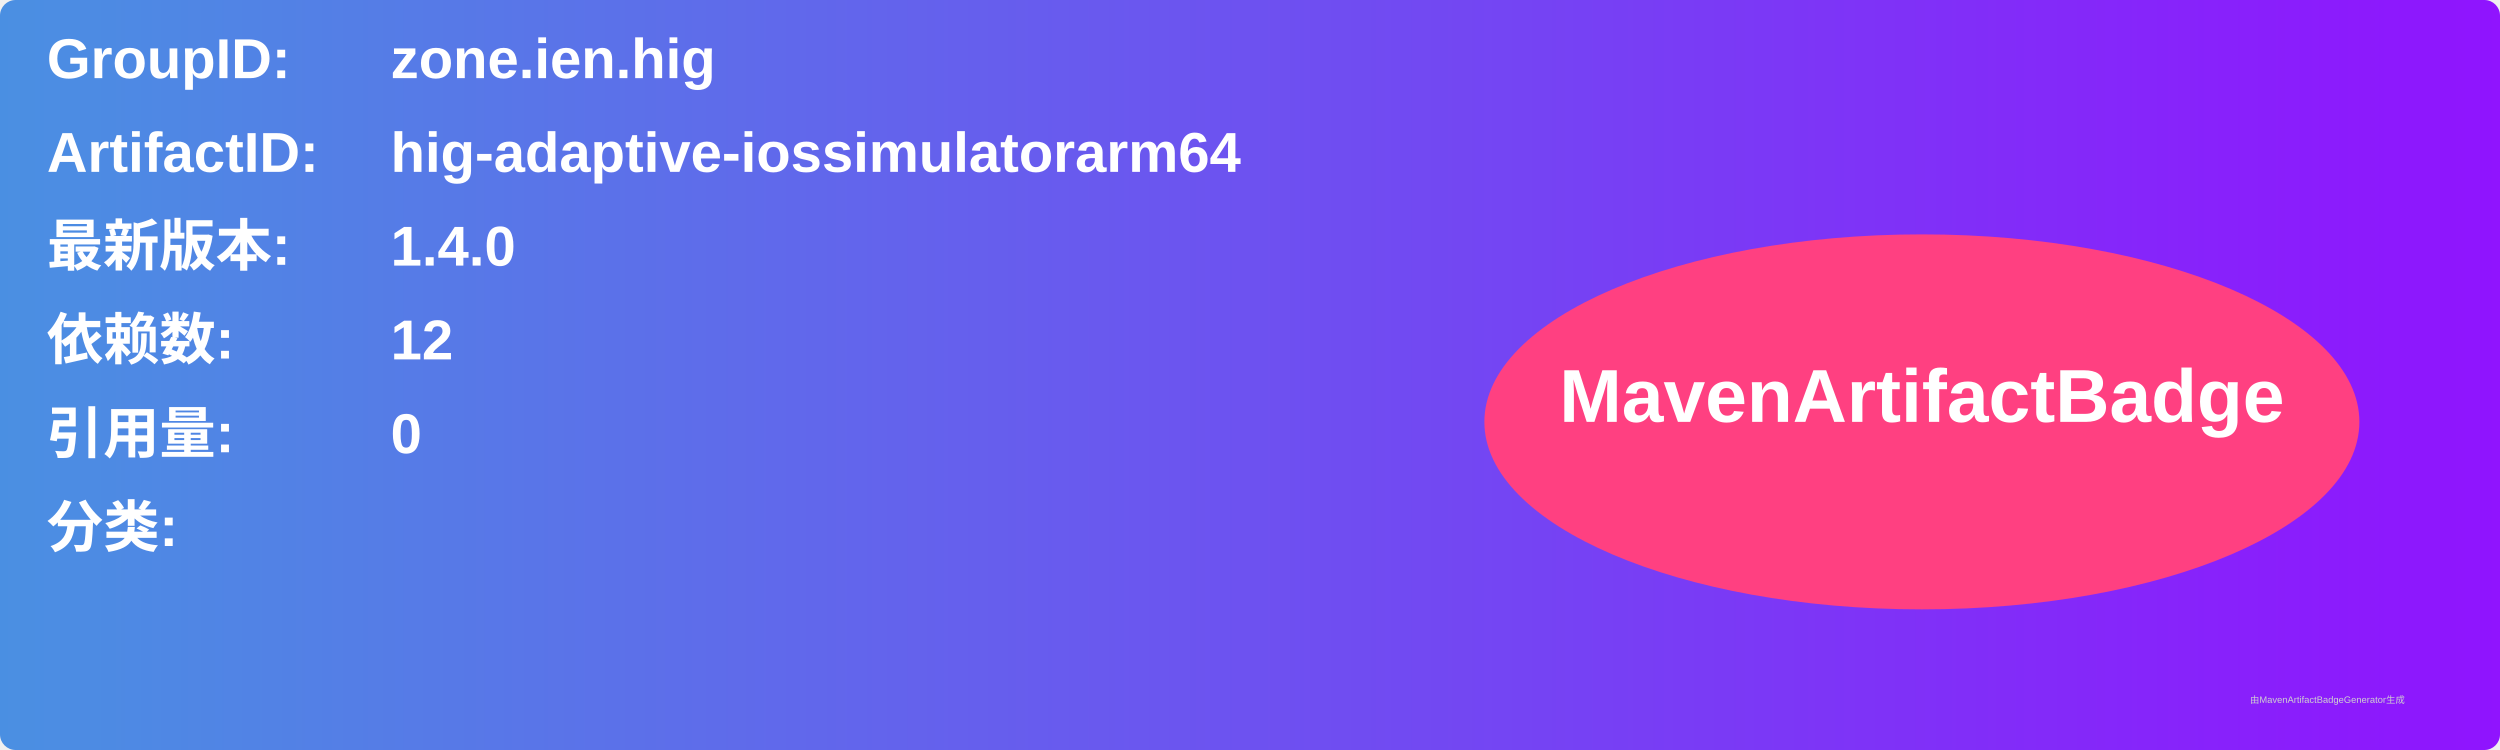
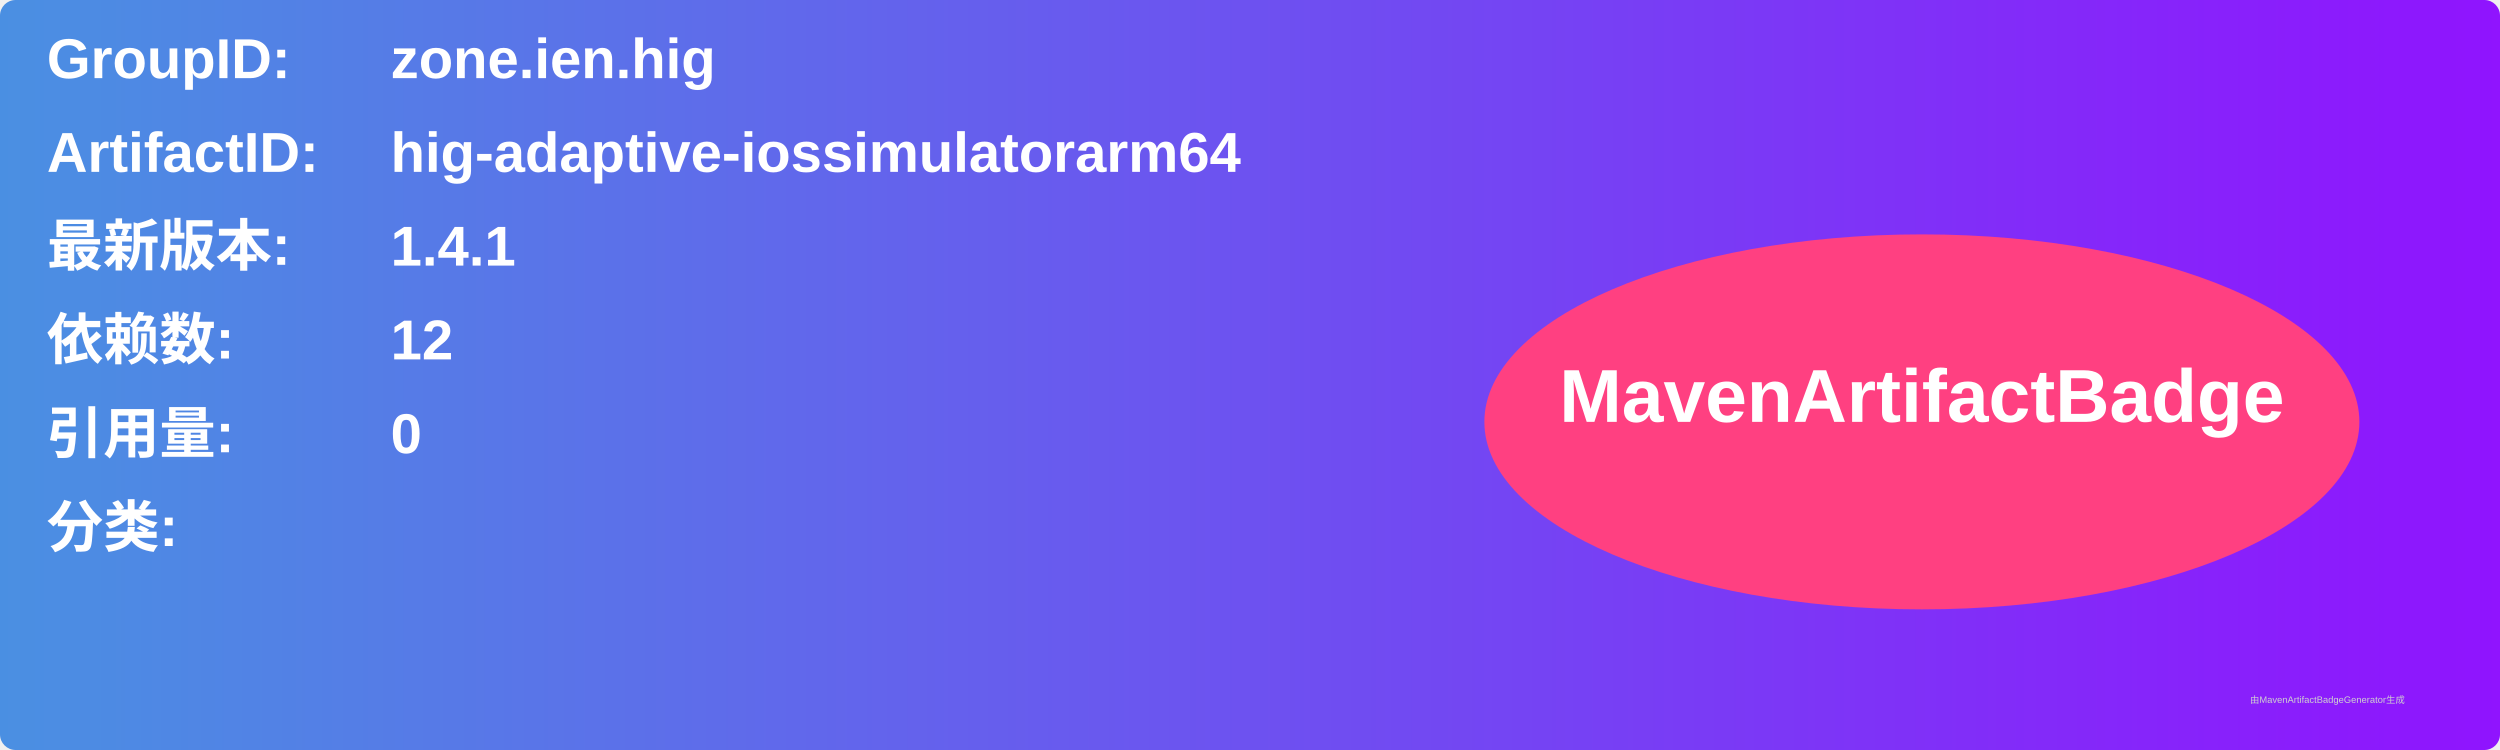
<svg xmlns="http://www.w3.org/2000/svg" width="800" height="240" viewBox="0 0 800 240">
  <linearGradient id="grad" x1="0%" y1="0%" x2="100%" y2="0%">
    <stop offset="0%" stop-color="#4a90e2" />
    <stop offset="100%" stop-color="#9013fe" />
  </linearGradient>
  <rect width="100%" height="100%" rx="5" ry="5" fill="url(#grad)" />
  <g transform="translate(15, 15)">
    <text x="0" y="10" font-family="Arial" font-size="18" fill="white" font-weight="bold" width="260">GroupID:</text>
    <text x="110" y="10" font-family="Arial" font-size="18" fill="white" font-weight="bold" width="460">zone.ien.hig</text>
    <text x="0" y="40" font-family="Arial" font-size="18" fill="white" font-weight="bold" width="260">ArtifactID:</text>
    <text x="110" y="40" font-family="Arial" font-size="18" fill="white" font-weight="bold" width="460">hig-adaptive-iossimulatorarm64</text>
    <text x="0" y="70" font-family="Arial" font-size="18" fill="white" font-weight="bold">最新版本:</text>
    <text x="110" y="70" font-family="Arial" font-size="18" fill="white" font-weight="bold">
-       <tspan font-weight="bold">1.4.0</tspan>
+       <tspan font-weight="bold">1.4.1</tspan>
    </text>
    <text x="0" y="100" font-family="Arial" font-size="18" fill="white" font-weight="bold">依赖数: </text>
    <text x="110" y="100" font-family="Arial" font-size="18" fill="white">
      <tspan font-weight="bold">12</tspan>
    </text>
    <text x="0" y="130" font-family="Arial" font-size="18" fill="white" font-weight="bold">引用量: </text>
    <text x="110" y="130" font-family="Arial" font-size="18" fill="white">
      <tspan font-weight="bold">0</tspan>
    </text>
    <text x="0" y="160" font-family="Arial" font-size="18" fill="white" font-weight="bold">分类:</text>
    <text x="10" y="190" font-family="Arial" font-size="10" fill="white">
      <tspan font-weight="bold" />
    </text>
    <ellipse cx="600" cy="120" rx="140" ry="60" fill="#ff4081" />
    <text x="600" y="120" text-anchor="middle" font-family="Arial" font-size="24" fill="white" font-weight="bold">MavenArtifactBadge</text>
  </g>
  <text x="720" y="225" font-family="Arial" font-size="3" fill="#d0d0d0">由MavenArtifactBadgeGenerator生成</text>
</svg>
